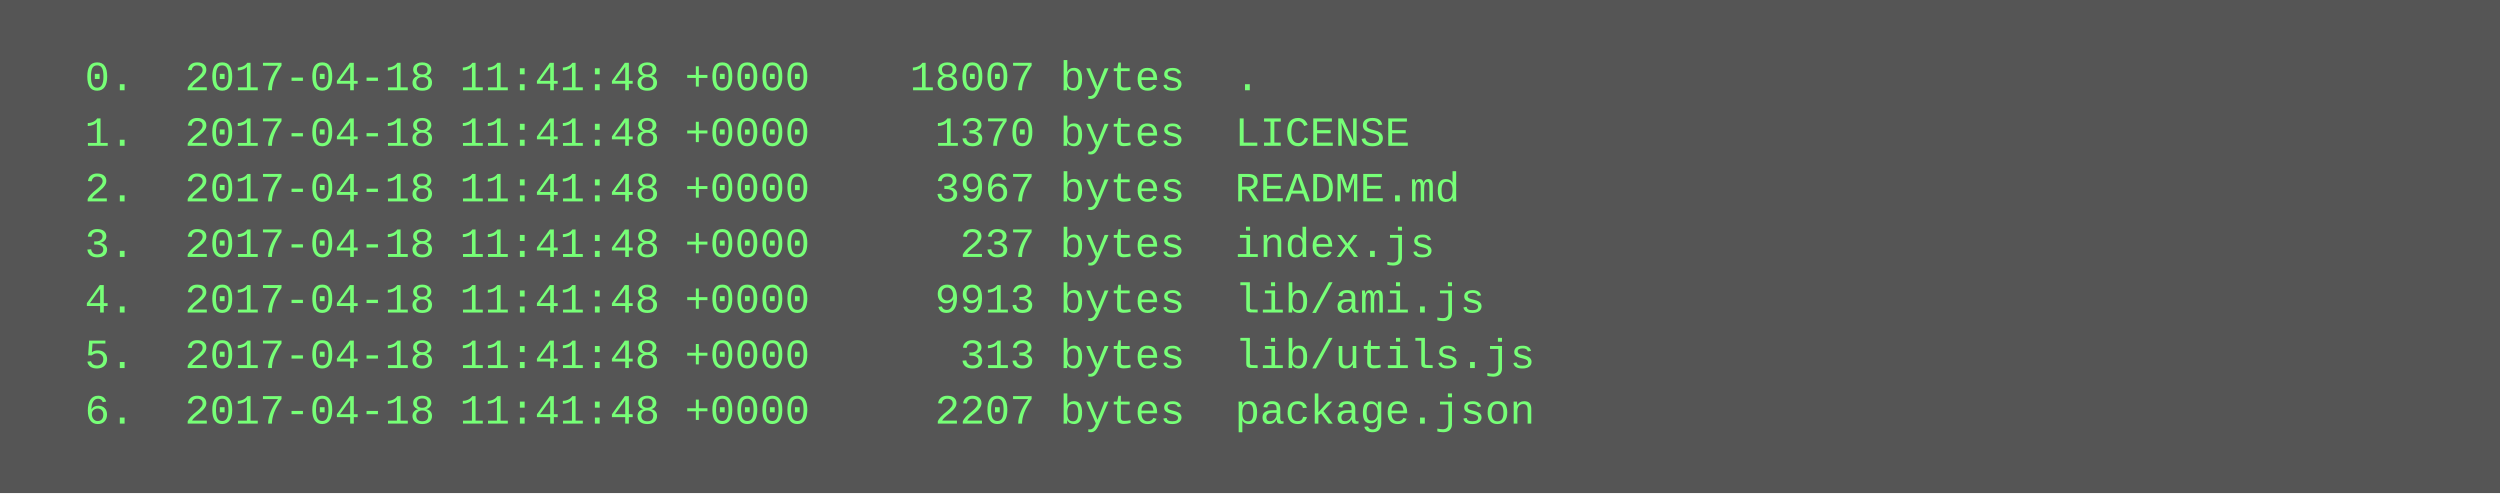
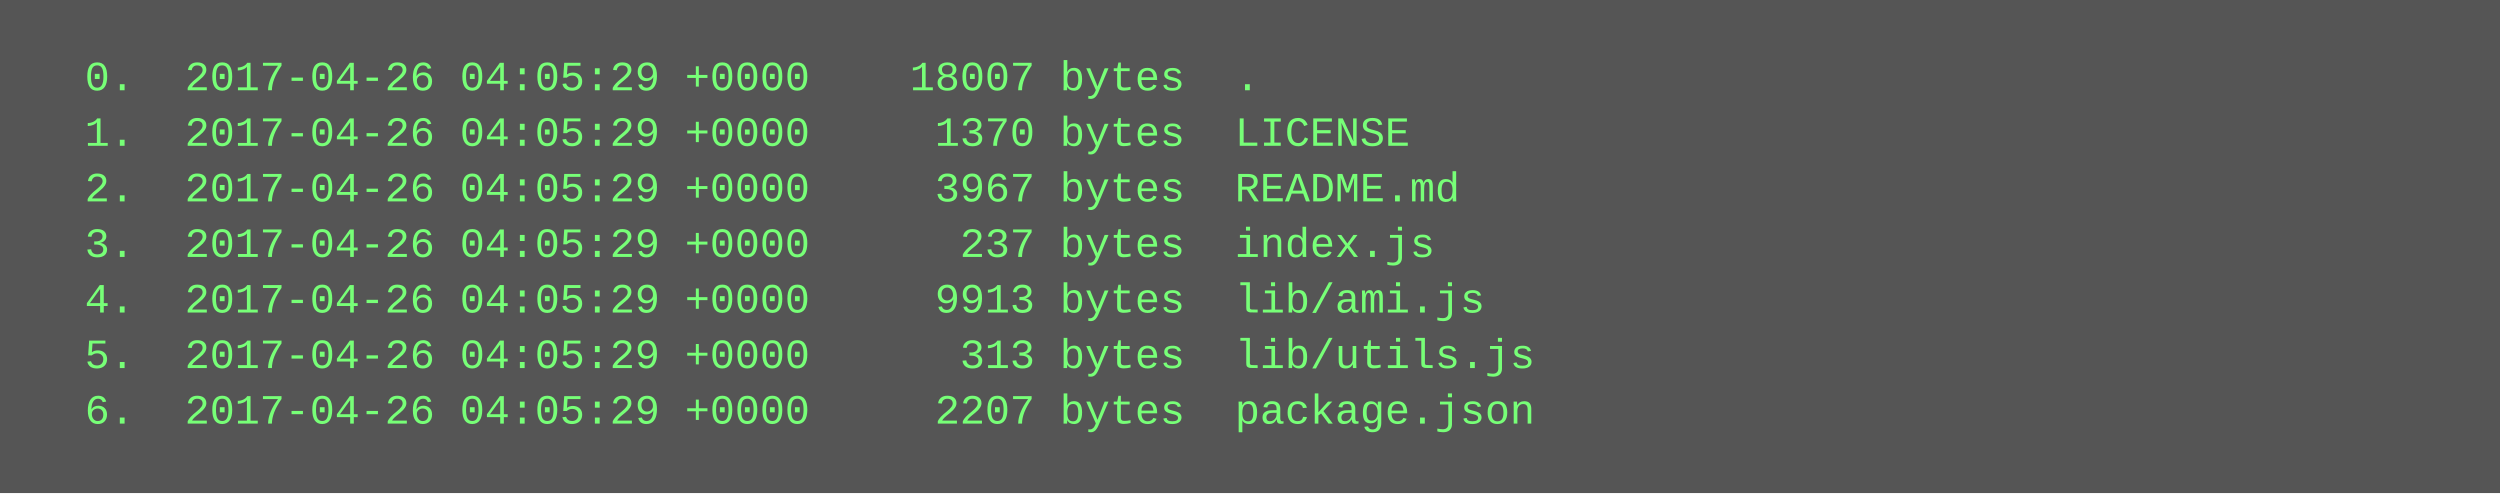
<svg xmlns="http://www.w3.org/2000/svg" height="142" width="720">
  <rect height="142" fill="#555" width="720" />
  <text fill="#7f7" font-family="Courier New" font-size="12" xml:space="preserve">
-     <tspan x="10" y="26">  0.  2017-04-18 11:41:48 +0000    18007 bytes  .</tspan>
-     <tspan x="10" y="42">  1.  2017-04-18 11:41:48 +0000     1370 bytes  LICENSE</tspan>
-     <tspan x="10" y="58">  2.  2017-04-18 11:41:48 +0000     3967 bytes  README.md</tspan>
-     <tspan x="10" y="74">  3.  2017-04-18 11:41:48 +0000      237 bytes  index.js</tspan>
-     <tspan x="10" y="90">  4.  2017-04-18 11:41:48 +0000     9913 bytes  lib/ami.js</tspan>
-     <tspan x="10" y="106">  5.  2017-04-18 11:41:48 +0000      313 bytes  lib/utils.js</tspan>
-     <tspan x="10" y="122">  6.  2017-04-18 11:41:48 +0000     2207 bytes  package.json</tspan>
+     <tspan x="10" y="26">  0.  2017-04-26 04:05:29 +0000    18007 bytes  .</tspan>
+     <tspan x="10" y="42">  1.  2017-04-26 04:05:29 +0000     1370 bytes  LICENSE</tspan>
+     <tspan x="10" y="58">  2.  2017-04-26 04:05:29 +0000     3967 bytes  README.md</tspan>
+     <tspan x="10" y="74">  3.  2017-04-26 04:05:29 +0000      237 bytes  index.js</tspan>
+     <tspan x="10" y="90">  4.  2017-04-26 04:05:29 +0000     9913 bytes  lib/ami.js</tspan>
+     <tspan x="10" y="106">  5.  2017-04-26 04:05:29 +0000      313 bytes  lib/utils.js</tspan>
+     <tspan x="10" y="122">  6.  2017-04-26 04:05:29 +0000     2207 bytes  package.json</tspan>
  </text>
</svg>
